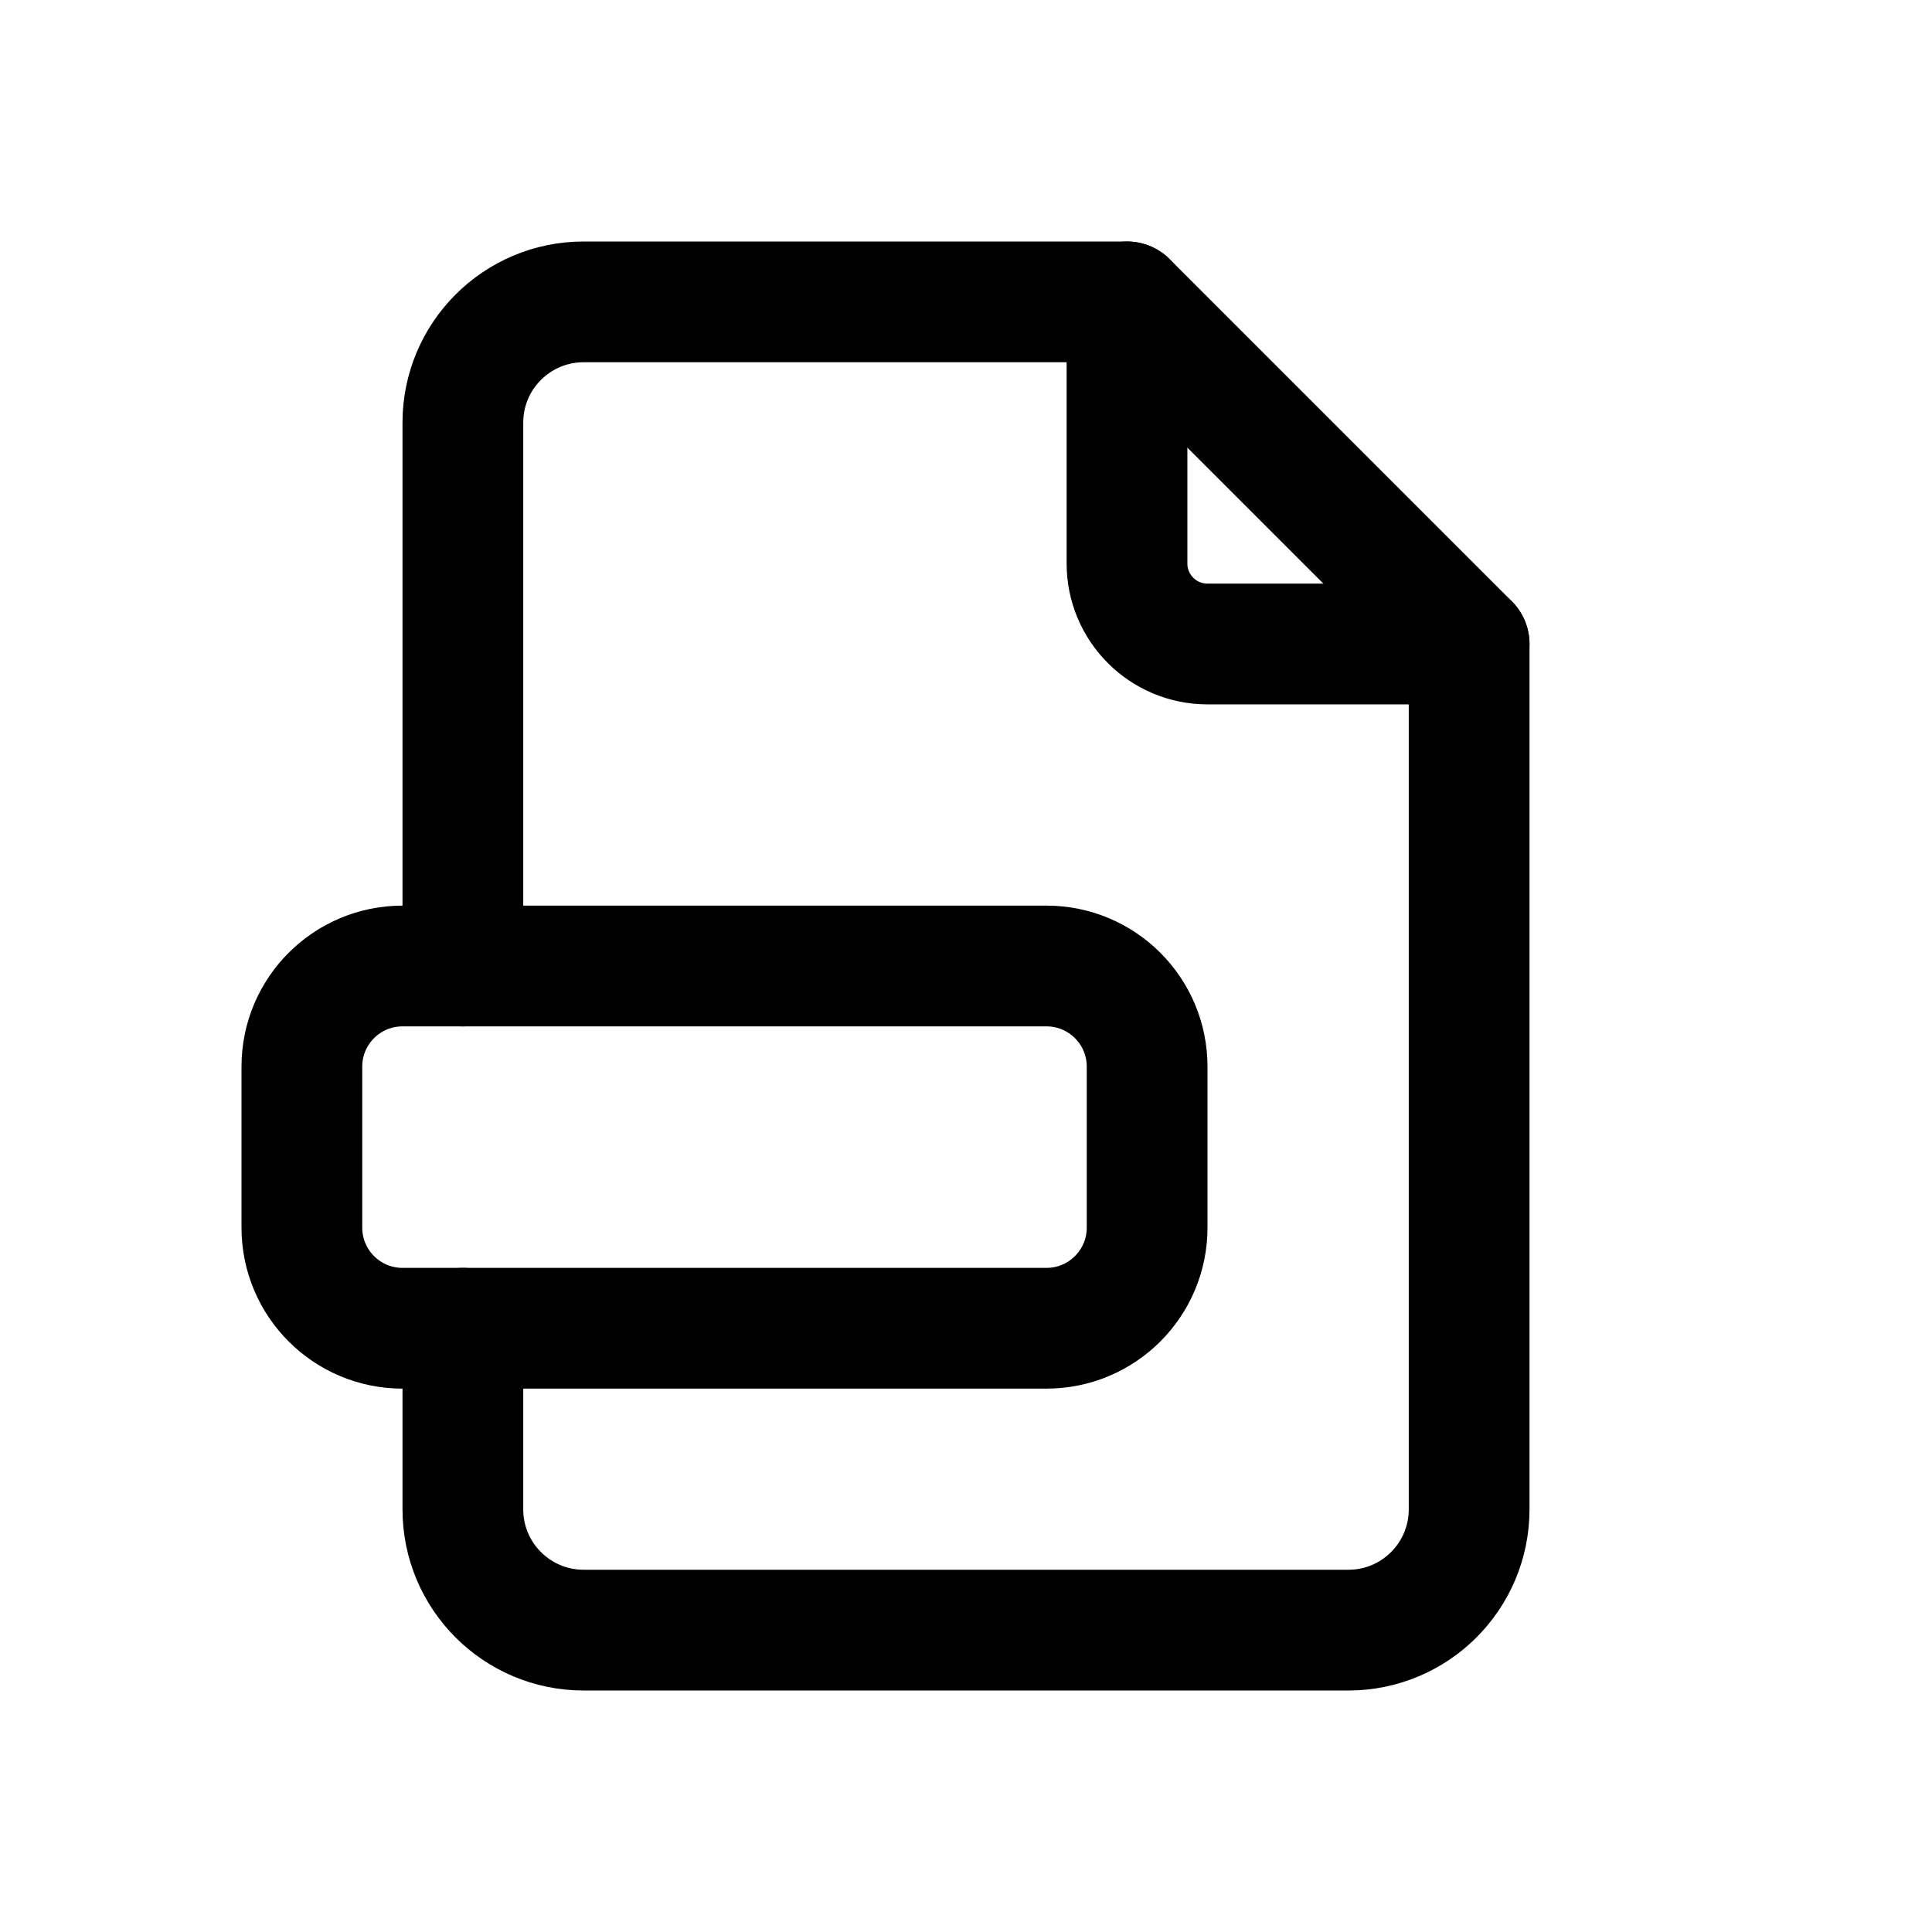
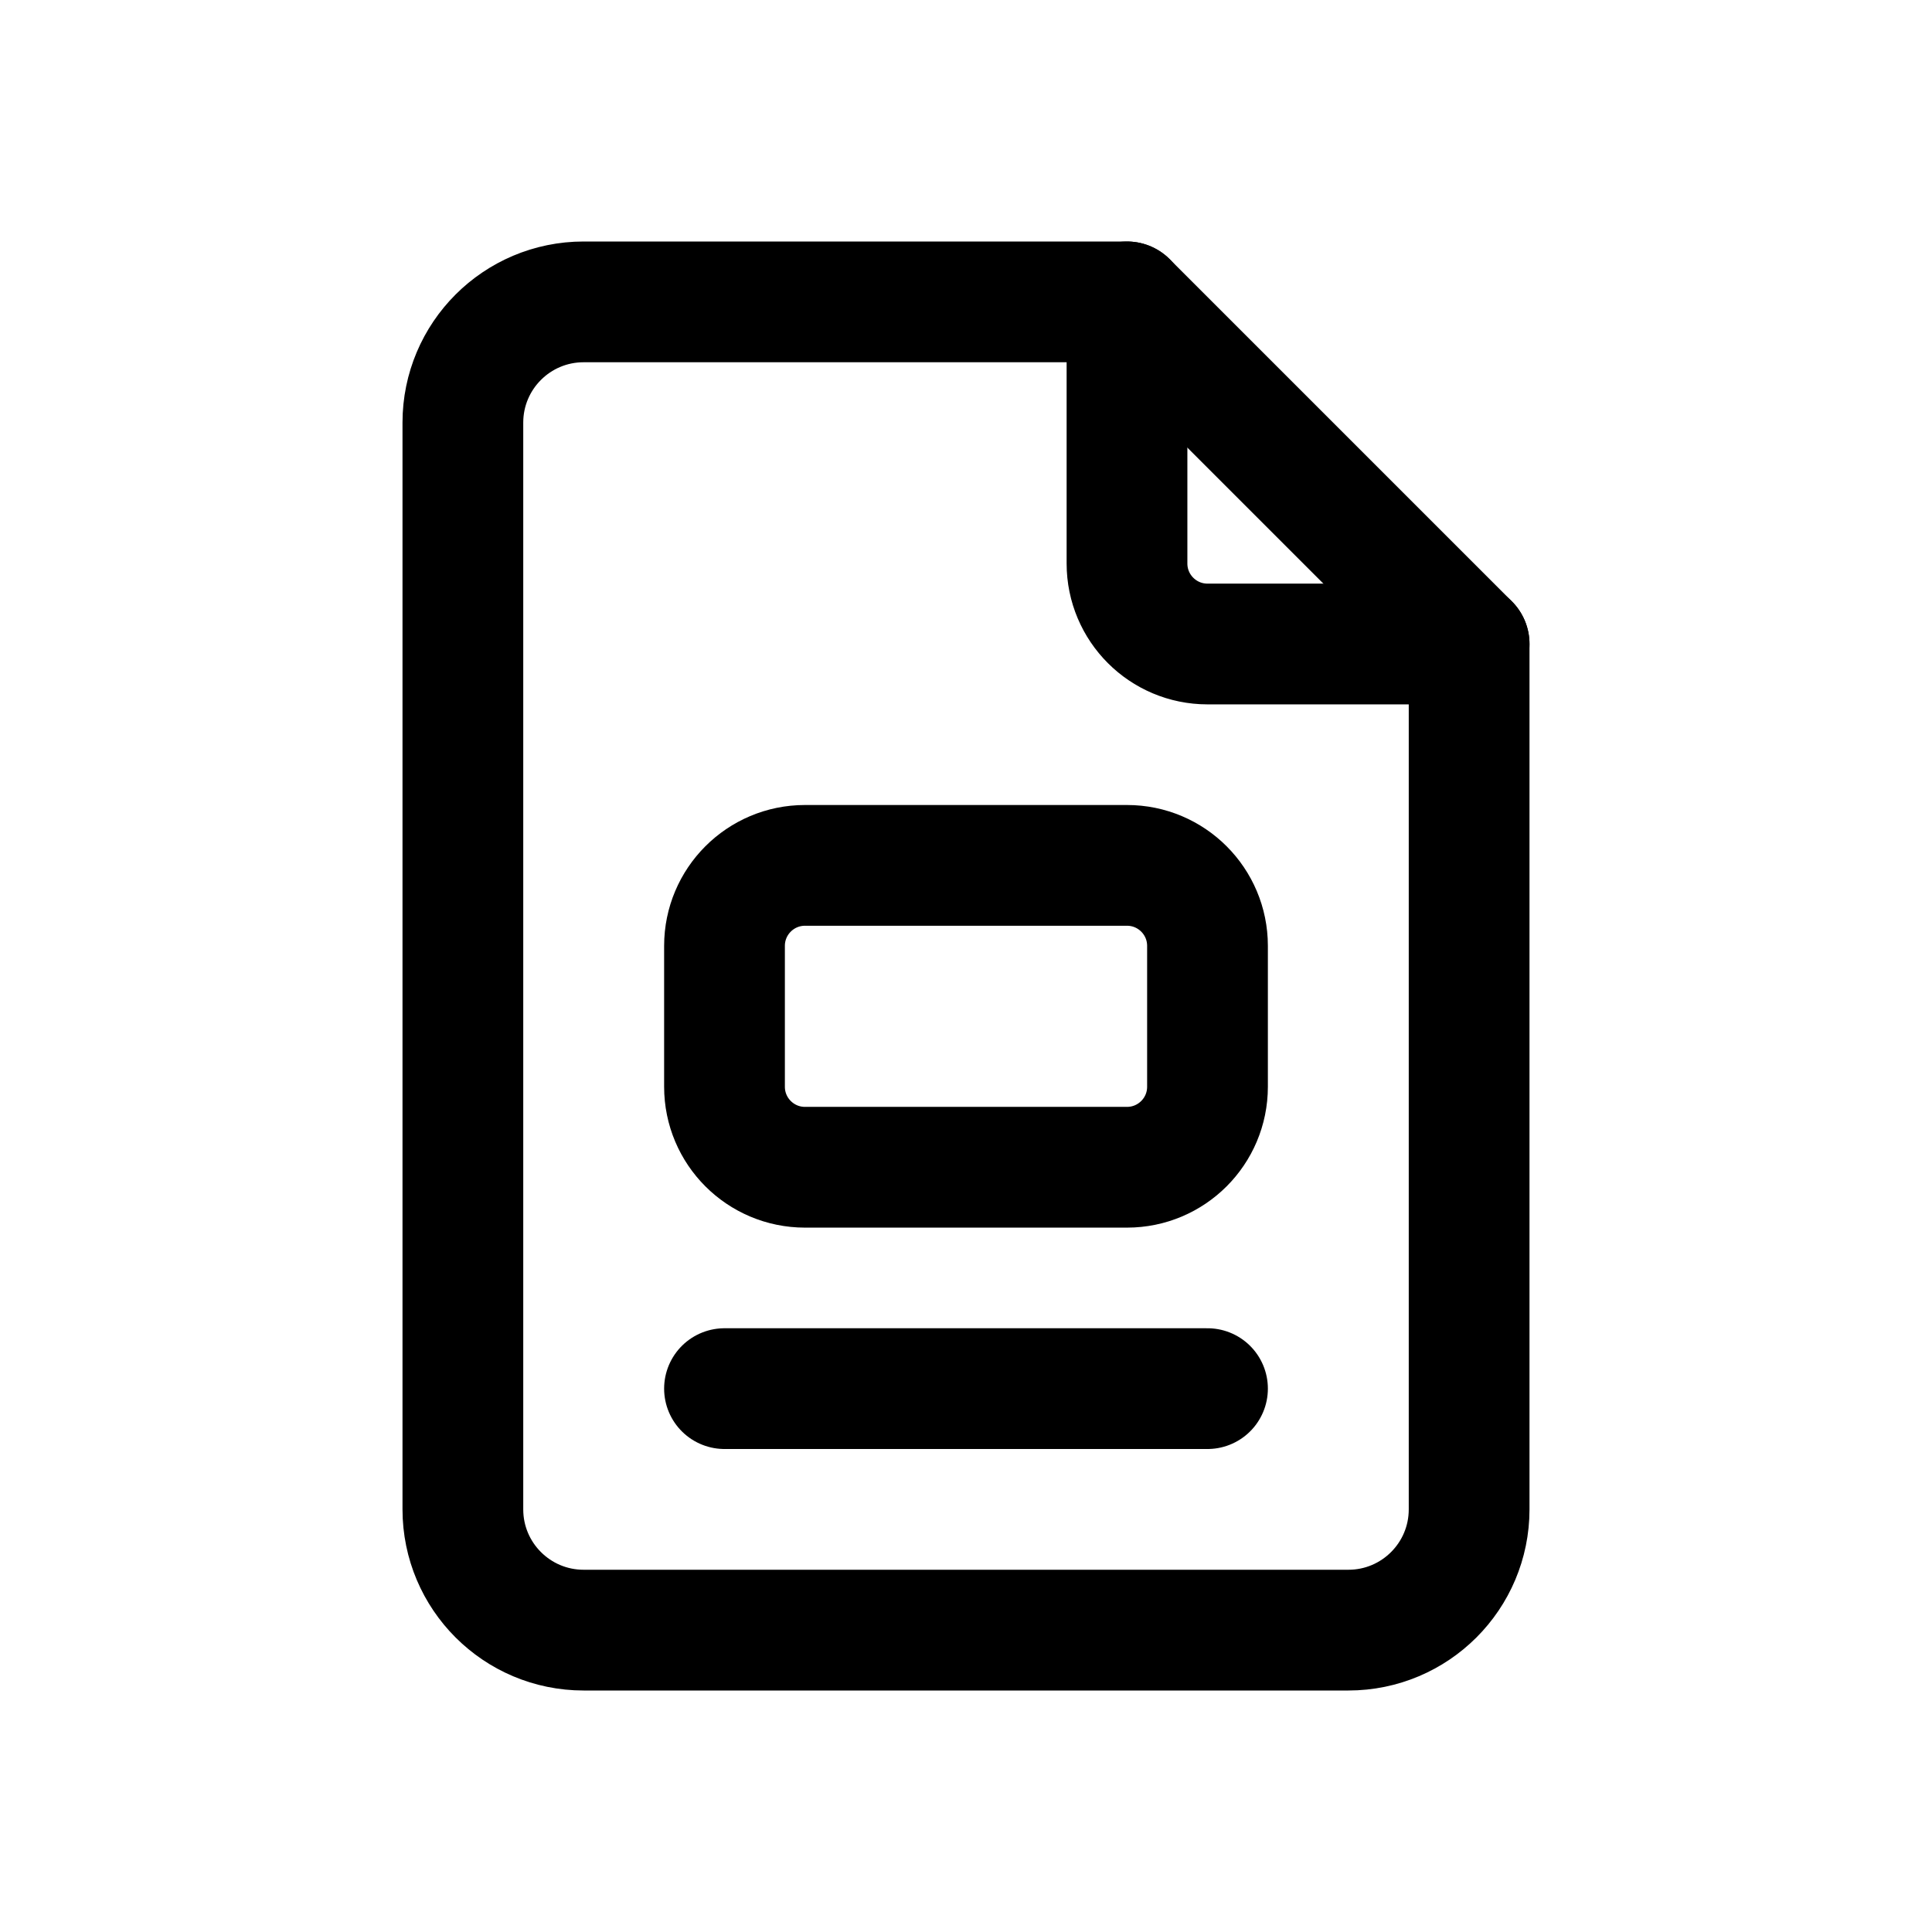
<svg xmlns="http://www.w3.org/2000/svg" viewBox="0 0 24 24" fill="none" stroke="currentColor" stroke-width="1.5" stroke-linecap="round" stroke-linejoin="round">
-   <path d="M5.75 12V5.25a1.5 1.5 0 0 1 1.5-1.5H14L18.25 8v10.75a1.5 1.5 0 0 1-1.5 1.5h-9.5a1.5 1.5 0 0 1-1.5-1.5V16.5" />
+   <path d="M14 3.75H7.25a1.5 1.5 0 0 0-1.5 1.5v13.5a1.5 1.5 0 0 0 1.5 1.5h9.5a1.5 1.5 0 0 0 1.5-1.5V8Z" />
  <path d="M14 3.75V7a1 1 0 0 0 1 1h3.25" />
-   <rect x="3.75" y="12" width="10.5" height="4.5" rx="1.25" />
+   <rect x="9" y="10.75" width="6" height="3.75" rx="1" />
+   <path d="M9 17.25h6" />
</svg>
